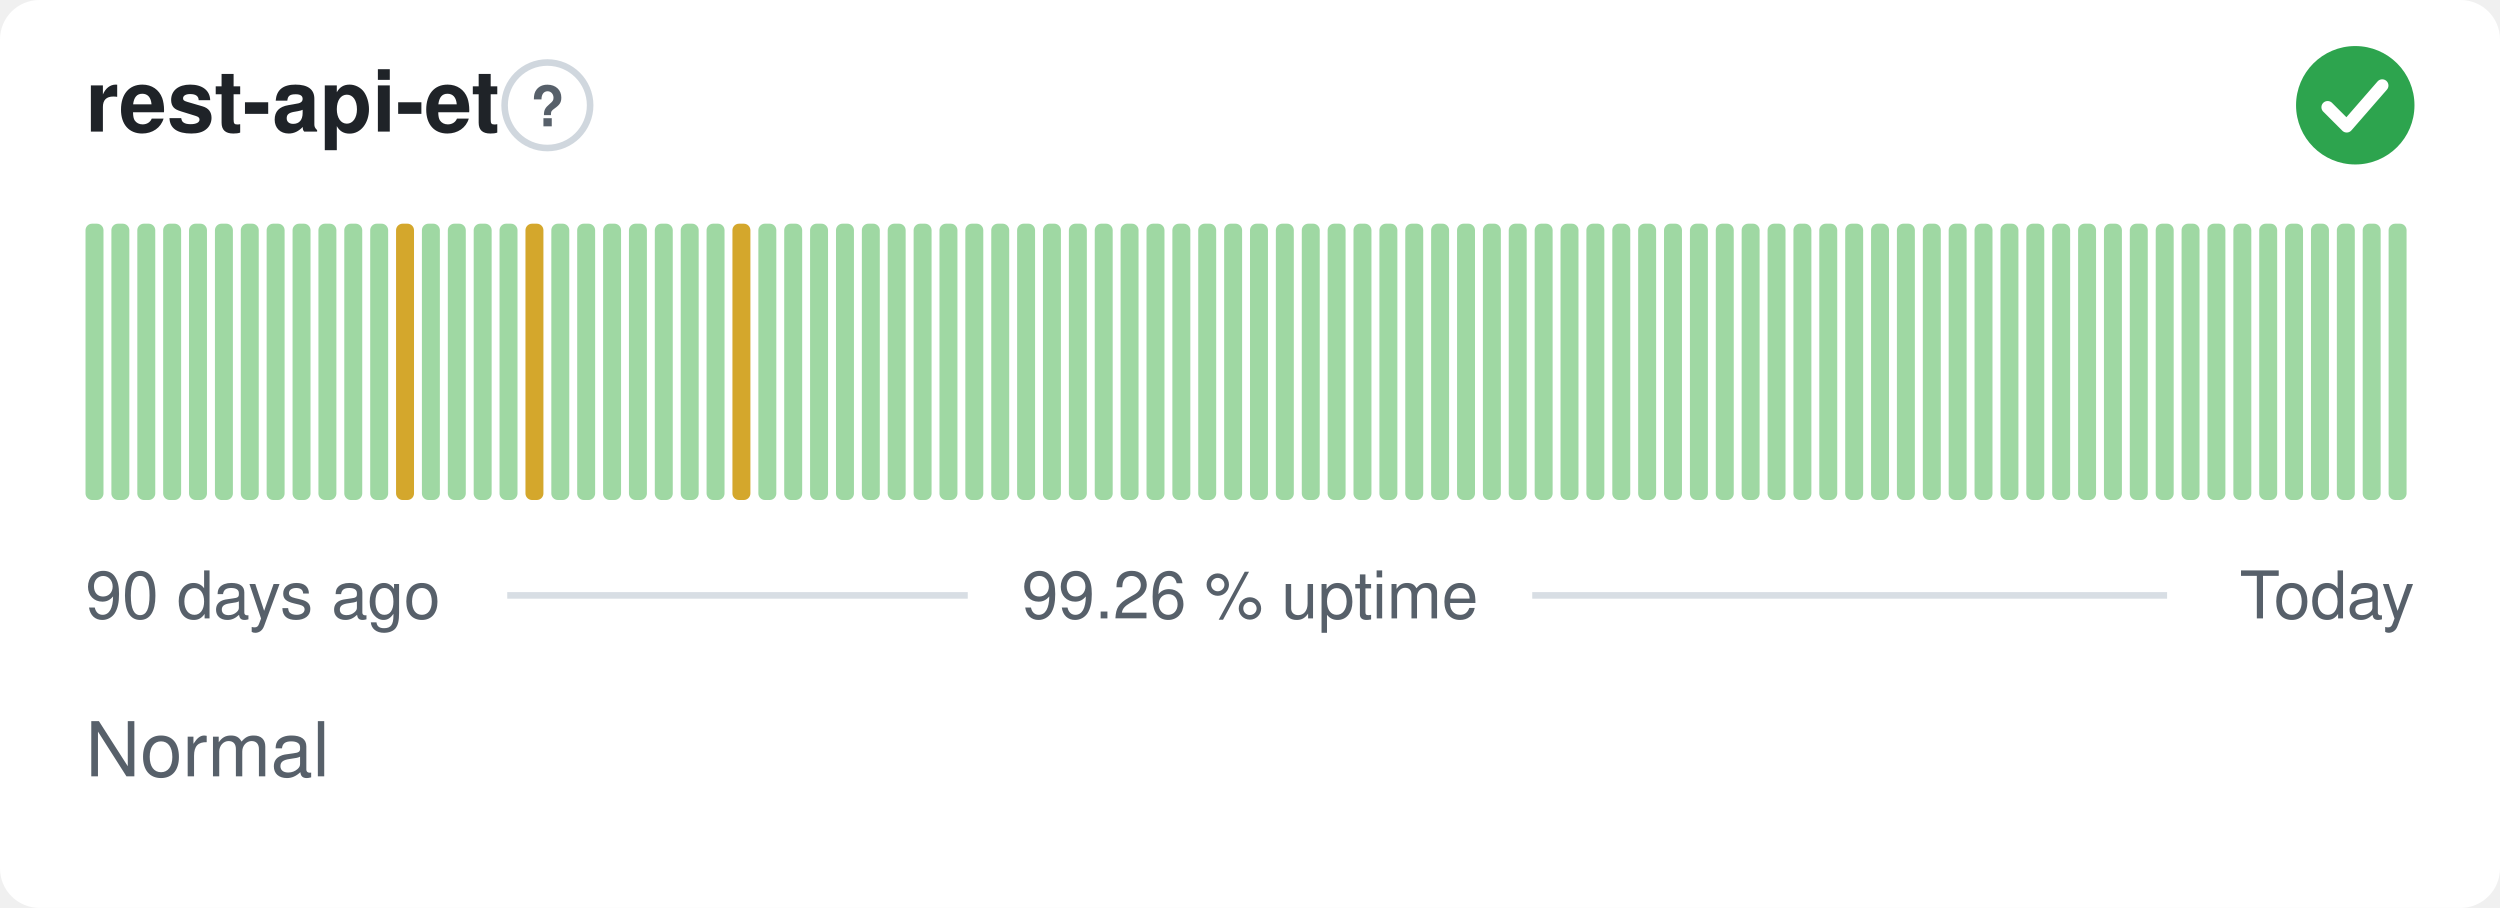
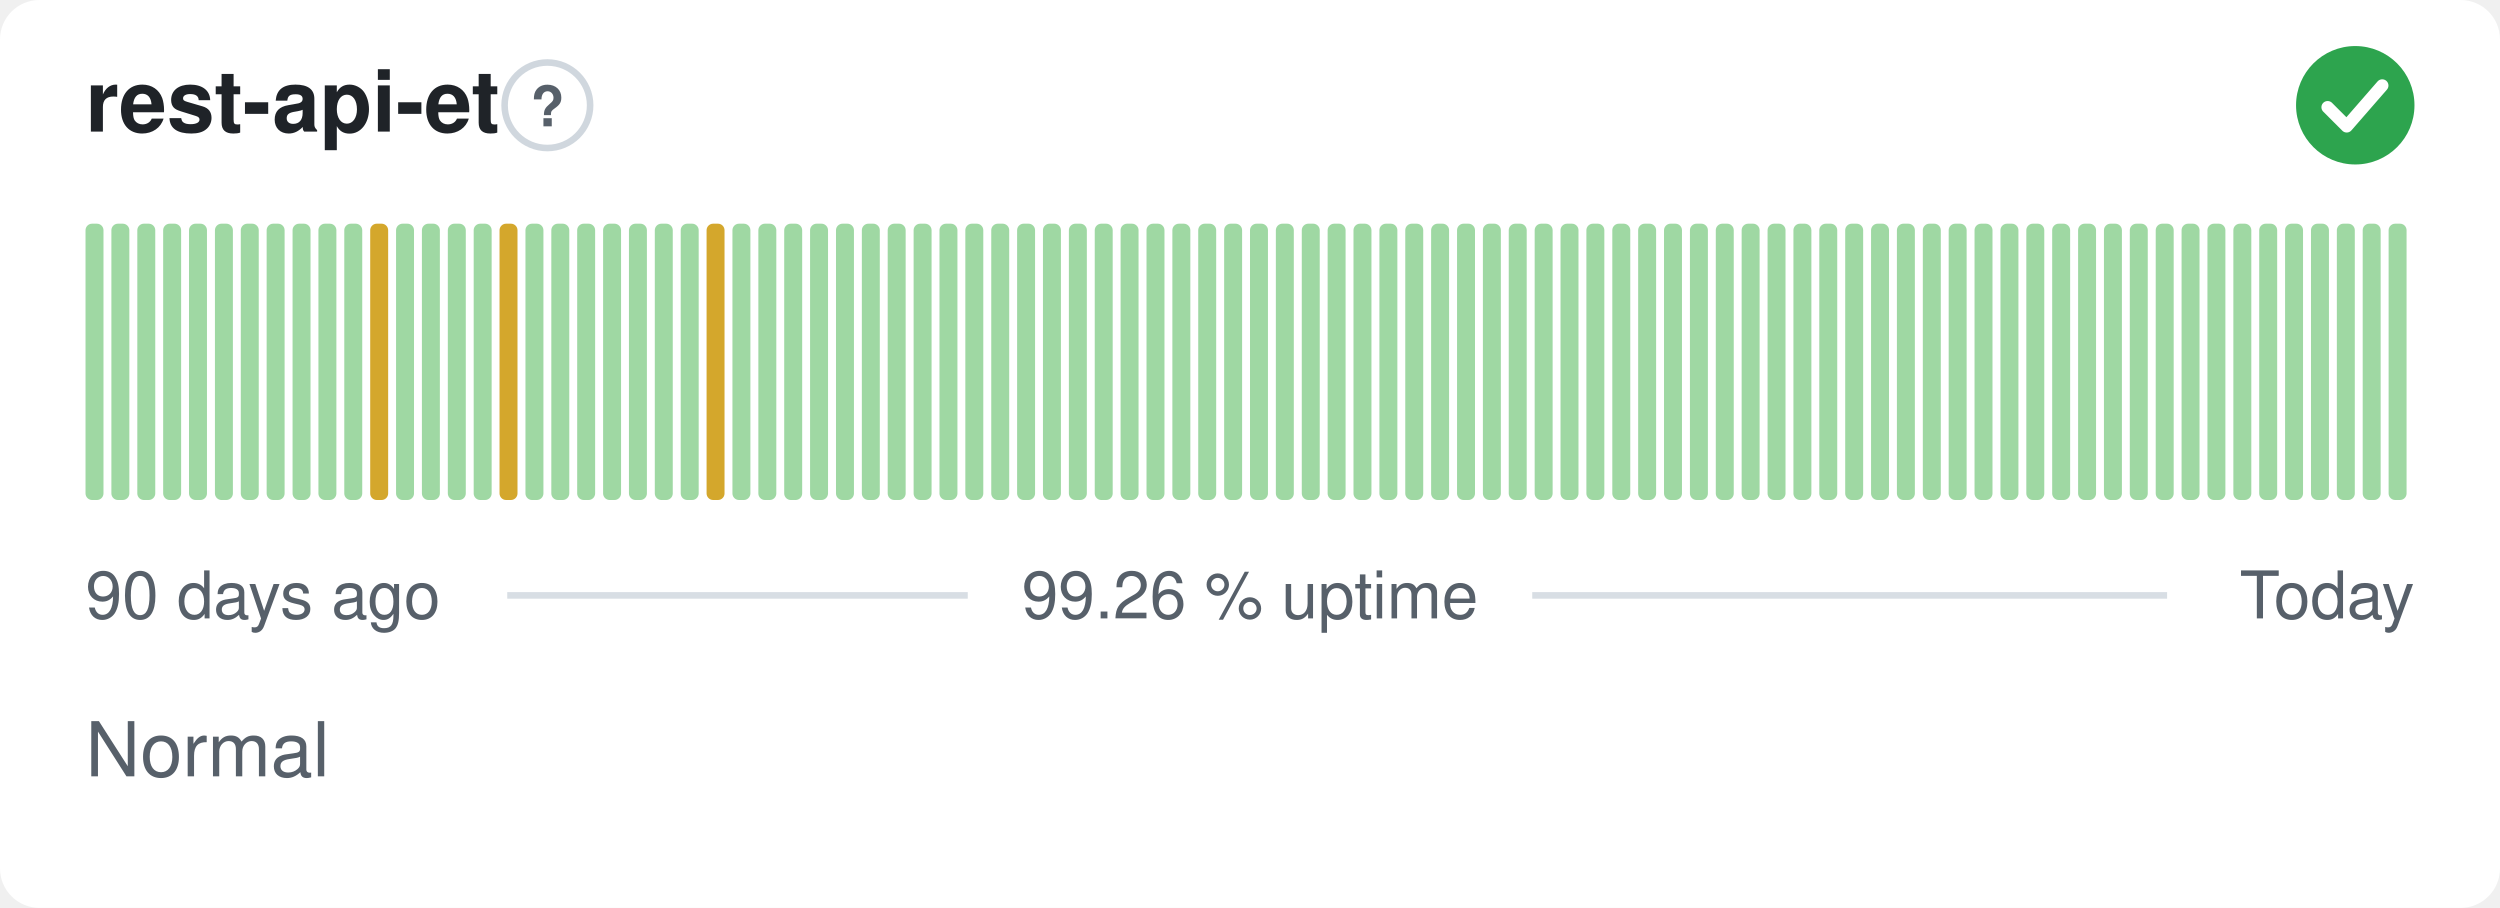
<svg xmlns="http://www.w3.org/2000/svg" width="380" height="138" viewBox="0 0 380 138" role="img" aria-label="rest-api-et: Normal, 99.26 % uptime over the last 90 days" font-family="-apple-system,BlinkMacSystemFont,'Segoe UI',Helvetica,Arial,sans-serif">
  <style>
    @media (prefers-color-scheme: dark) {
      .bg { fill: #0d1117 }
      .title { fill: #e6edf3 }
      .muted { fill: #8b949e }
      .hint { stroke: #30363d }
      .rule { stroke: #30363d }
      .nodata { fill: #21262d }
    }
  </style>
  <rect class="bg" width="380" height="138" rx="6" fill="#ffffff" />
  <text class="title" x="13" y="20" font-size="13" font-weight="600" fill="#1f2328">rest-api-et</text>
  <circle class="hint" cx="83.2" cy="16" r="6.5" fill="none" stroke="#d0d7de" stroke-width="1" />
  <text class="muted" x="83.2" y="19.2" text-anchor="middle" font-size="8.5" font-weight="700" fill="#57606a">?</text>
  <circle cx="358" cy="16" r="9" fill="#2da44e" />
  <path d="M353.80 16.30l2.90 2.90 5.40 -6.20" fill="none" stroke="#fff" stroke-width="1.89" stroke-linecap="round" stroke-linejoin="round" />
  <rect x="13.00" y="34.00" width="2.73" height="42.00" rx="1" fill="#9fd8a3" />
  <rect x="16.93" y="34.00" width="2.73" height="42.00" rx="1" fill="#9fd8a3" />
  <rect x="20.87" y="34.00" width="2.73" height="42.00" rx="1" fill="#9fd8a3" />
  <rect x="24.80" y="34.00" width="2.73" height="42.00" rx="1" fill="#9fd8a3" />
  <rect x="28.73" y="34.00" width="2.73" height="42.00" rx="1" fill="#9fd8a3" />
  <rect x="32.67" y="34.00" width="2.73" height="42.00" rx="1" fill="#9fd8a3" />
  <rect x="36.60" y="34.00" width="2.73" height="42.00" rx="1" fill="#9fd8a3" />
  <rect x="40.53" y="34.00" width="2.73" height="42.00" rx="1" fill="#9fd8a3" />
  <rect x="44.47" y="34.00" width="2.73" height="42.00" rx="1" fill="#9fd8a3" />
  <rect x="48.40" y="34.00" width="2.73" height="42.00" rx="1" fill="#9fd8a3" />
  <rect x="52.33" y="34.00" width="2.73" height="42.00" rx="1" fill="#9fd8a3" />
-   <rect x="56.27" y="34.00" width="2.73" height="42.00" rx="1" fill="#9fd8a3" />
-   <rect x="60.20" y="34.00" width="2.73" height="42.00" rx="1" fill="#d4a72c" />
+   <rect x="56.27" y="34.00" width="2.73" height="42.00" rx="1" fill="#d4a72c" />
+   <rect x="60.20" y="34.00" width="2.73" height="42.00" rx="1" fill="#9fd8a3" />
  <rect x="64.13" y="34.00" width="2.73" height="42.00" rx="1" fill="#9fd8a3" />
  <rect x="68.07" y="34.00" width="2.73" height="42.00" rx="1" fill="#9fd8a3" />
  <rect x="72.00" y="34.00" width="2.73" height="42.00" rx="1" fill="#9fd8a3" />
-   <rect x="75.93" y="34.00" width="2.73" height="42.00" rx="1" fill="#9fd8a3" />
-   <rect x="79.87" y="34.00" width="2.73" height="42.00" rx="1" fill="#d4a72c" />
+   <rect x="75.93" y="34.00" width="2.73" height="42.00" rx="1" fill="#d4a72c" />
+   <rect x="79.87" y="34.00" width="2.73" height="42.00" rx="1" fill="#9fd8a3" />
  <rect x="83.80" y="34.00" width="2.73" height="42.00" rx="1" fill="#9fd8a3" />
  <rect x="87.73" y="34.00" width="2.73" height="42.00" rx="1" fill="#9fd8a3" />
  <rect x="91.67" y="34.00" width="2.73" height="42.00" rx="1" fill="#9fd8a3" />
  <rect x="95.60" y="34.00" width="2.73" height="42.00" rx="1" fill="#9fd8a3" />
  <rect x="99.53" y="34.00" width="2.73" height="42.00" rx="1" fill="#9fd8a3" />
  <rect x="103.47" y="34.00" width="2.73" height="42.00" rx="1" fill="#9fd8a3" />
-   <rect x="107.40" y="34.00" width="2.73" height="42.00" rx="1" fill="#9fd8a3" />
-   <rect x="111.33" y="34.00" width="2.73" height="42.00" rx="1" fill="#d4a72c" />
+   <rect x="107.40" y="34.00" width="2.73" height="42.00" rx="1" fill="#d4a72c" />
+   <rect x="111.33" y="34.00" width="2.73" height="42.00" rx="1" fill="#9fd8a3" />
  <rect x="115.27" y="34.00" width="2.73" height="42.00" rx="1" fill="#9fd8a3" />
  <rect x="119.20" y="34.00" width="2.73" height="42.00" rx="1" fill="#9fd8a3" />
  <rect x="123.13" y="34.00" width="2.73" height="42.00" rx="1" fill="#9fd8a3" />
  <rect x="127.07" y="34.00" width="2.73" height="42.00" rx="1" fill="#9fd8a3" />
  <rect x="131.00" y="34.00" width="2.73" height="42.00" rx="1" fill="#9fd8a3" />
  <rect x="134.93" y="34.00" width="2.73" height="42.00" rx="1" fill="#9fd8a3" />
  <rect x="138.87" y="34.00" width="2.73" height="42.00" rx="1" fill="#9fd8a3" />
  <rect x="142.80" y="34.00" width="2.73" height="42.00" rx="1" fill="#9fd8a3" />
  <rect x="146.73" y="34.00" width="2.73" height="42.00" rx="1" fill="#9fd8a3" />
  <rect x="150.67" y="34.00" width="2.73" height="42.00" rx="1" fill="#9fd8a3" />
  <rect x="154.60" y="34.00" width="2.73" height="42.00" rx="1" fill="#9fd8a3" />
  <rect x="158.53" y="34.00" width="2.73" height="42.00" rx="1" fill="#9fd8a3" />
  <rect x="162.47" y="34.00" width="2.73" height="42.00" rx="1" fill="#9fd8a3" />
  <rect x="166.40" y="34.00" width="2.73" height="42.00" rx="1" fill="#9fd8a3" />
  <rect x="170.33" y="34.00" width="2.73" height="42.00" rx="1" fill="#9fd8a3" />
  <rect x="174.27" y="34.00" width="2.73" height="42.00" rx="1" fill="#9fd8a3" />
  <rect x="178.20" y="34.00" width="2.73" height="42.00" rx="1" fill="#9fd8a3" />
  <rect x="182.13" y="34.00" width="2.73" height="42.00" rx="1" fill="#9fd8a3" />
  <rect x="186.07" y="34.00" width="2.73" height="42.00" rx="1" fill="#9fd8a3" />
  <rect x="190.00" y="34.00" width="2.73" height="42.00" rx="1" fill="#9fd8a3" />
  <rect x="193.93" y="34.00" width="2.73" height="42.00" rx="1" fill="#9fd8a3" />
  <rect x="197.87" y="34.00" width="2.73" height="42.00" rx="1" fill="#9fd8a3" />
  <rect x="201.80" y="34.00" width="2.73" height="42.00" rx="1" fill="#9fd8a3" />
  <rect x="205.73" y="34.00" width="2.73" height="42.00" rx="1" fill="#9fd8a3" />
  <rect x="209.67" y="34.00" width="2.73" height="42.00" rx="1" fill="#9fd8a3" />
  <rect x="213.60" y="34.00" width="2.73" height="42.00" rx="1" fill="#9fd8a3" />
  <rect x="217.53" y="34.00" width="2.73" height="42.00" rx="1" fill="#9fd8a3" />
  <rect x="221.47" y="34.00" width="2.73" height="42.00" rx="1" fill="#9fd8a3" />
  <rect x="225.40" y="34.00" width="2.73" height="42.00" rx="1" fill="#9fd8a3" />
  <rect x="229.33" y="34.00" width="2.73" height="42.00" rx="1" fill="#9fd8a3" />
  <rect x="233.27" y="34.00" width="2.73" height="42.00" rx="1" fill="#9fd8a3" />
  <rect x="237.20" y="34.00" width="2.73" height="42.00" rx="1" fill="#9fd8a3" />
  <rect x="241.13" y="34.00" width="2.73" height="42.00" rx="1" fill="#9fd8a3" />
  <rect x="245.07" y="34.00" width="2.73" height="42.00" rx="1" fill="#9fd8a3" />
  <rect x="249.00" y="34.00" width="2.73" height="42.00" rx="1" fill="#9fd8a3" />
  <rect x="252.93" y="34.00" width="2.73" height="42.00" rx="1" fill="#9fd8a3" />
  <rect x="256.87" y="34.00" width="2.73" height="42.00" rx="1" fill="#9fd8a3" />
  <rect x="260.80" y="34.00" width="2.73" height="42.00" rx="1" fill="#9fd8a3" />
  <rect x="264.73" y="34.00" width="2.73" height="42.00" rx="1" fill="#9fd8a3" />
  <rect x="268.67" y="34.00" width="2.73" height="42.00" rx="1" fill="#9fd8a3" />
  <rect x="272.60" y="34.00" width="2.73" height="42.00" rx="1" fill="#9fd8a3" />
  <rect x="276.53" y="34.00" width="2.73" height="42.00" rx="1" fill="#9fd8a3" />
  <rect x="280.47" y="34.00" width="2.73" height="42.00" rx="1" fill="#9fd8a3" />
  <rect x="284.40" y="34.00" width="2.73" height="42.00" rx="1" fill="#9fd8a3" />
  <rect x="288.33" y="34.00" width="2.73" height="42.00" rx="1" fill="#9fd8a3" />
  <rect x="292.27" y="34.00" width="2.73" height="42.00" rx="1" fill="#9fd8a3" />
  <rect x="296.20" y="34.00" width="2.73" height="42.00" rx="1" fill="#9fd8a3" />
  <rect x="300.13" y="34.00" width="2.73" height="42.00" rx="1" fill="#9fd8a3" />
  <rect x="304.07" y="34.00" width="2.73" height="42.00" rx="1" fill="#9fd8a3" />
  <rect x="308.00" y="34.00" width="2.73" height="42.00" rx="1" fill="#9fd8a3" />
  <rect x="311.93" y="34.00" width="2.73" height="42.00" rx="1" fill="#9fd8a3" />
  <rect x="315.87" y="34.00" width="2.73" height="42.00" rx="1" fill="#9fd8a3" />
  <rect x="319.80" y="34.00" width="2.73" height="42.00" rx="1" fill="#9fd8a3" />
  <rect x="323.73" y="34.00" width="2.73" height="42.00" rx="1" fill="#9fd8a3" />
  <rect x="327.67" y="34.00" width="2.73" height="42.00" rx="1" fill="#9fd8a3" />
  <rect x="331.60" y="34.00" width="2.73" height="42.00" rx="1" fill="#9fd8a3" />
  <rect x="335.53" y="34.00" width="2.73" height="42.00" rx="1" fill="#9fd8a3" />
  <rect x="339.47" y="34.00" width="2.73" height="42.00" rx="1" fill="#9fd8a3" />
  <rect x="343.40" y="34.00" width="2.73" height="42.00" rx="1" fill="#9fd8a3" />
  <rect x="347.33" y="34.00" width="2.73" height="42.00" rx="1" fill="#9fd8a3" />
  <rect x="351.27" y="34.00" width="2.73" height="42.00" rx="1" fill="#9fd8a3" />
  <rect x="355.20" y="34.00" width="2.73" height="42.00" rx="1" fill="#9fd8a3" />
  <rect x="359.13" y="34.00" width="2.73" height="42.00" rx="1" fill="#9fd8a3" />
  <rect x="363.07" y="34.00" width="2.73" height="42.00" rx="1" fill="#9fd8a3" />
  <text class="muted" x="13" y="94" font-size="10" fill="#57606a">90 days ago</text>
  <text class="muted" x="190" y="94" text-anchor="middle" font-size="10" fill="#57606a">99.26 % uptime</text>
  <text class="muted" x="367" y="94" text-anchor="end" font-size="10" fill="#57606a">Today</text>
  <line class="rule" x1="77.1" y1="90.5" x2="147.1" y2="90.5" stroke="#d8dee4" stroke-width="1" />
  <line class="rule" x1="232.9" y1="90.5" x2="329.4" y2="90.5" stroke="#d8dee4" stroke-width="1" />
  <text class="muted" x="13" y="118" font-size="11.5" fill="#57606a">Normal</text>
</svg>
